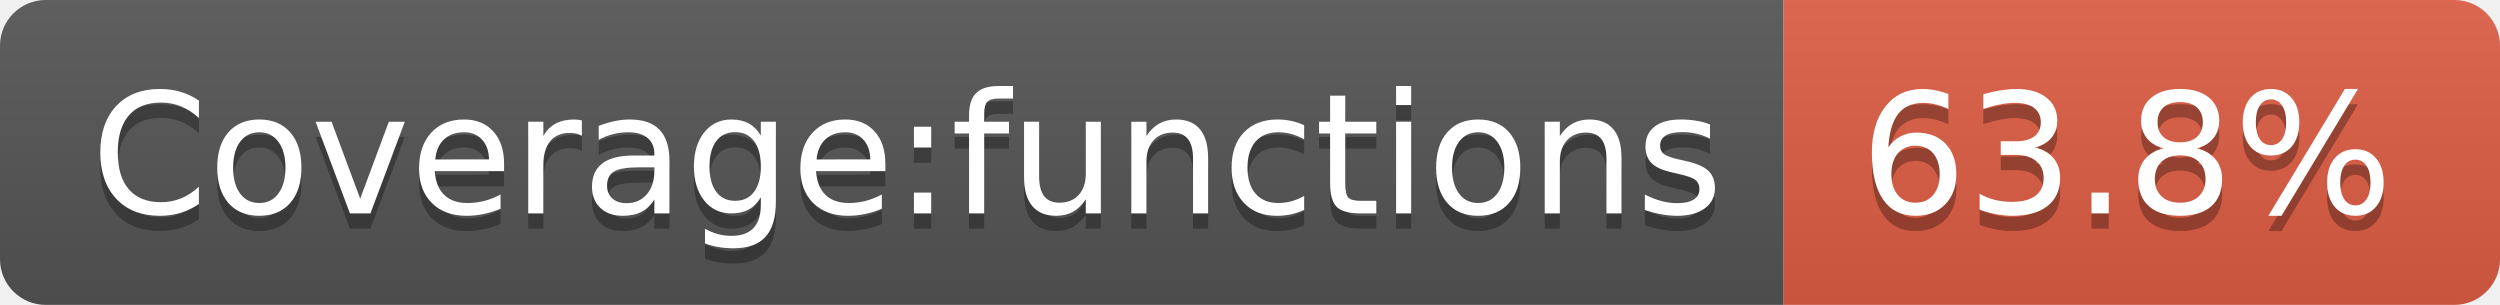
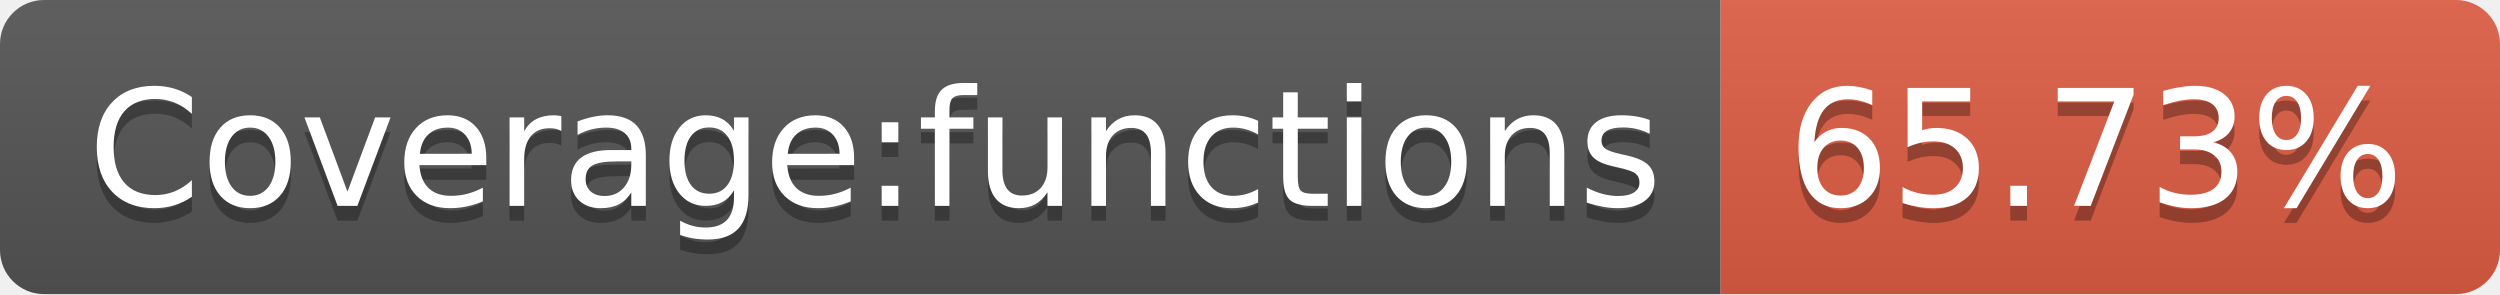
- <svg xmlns="http://www.w3.org/2000/svg" width="164" height="20" role="img" aria-label="Coverage:functions: 63.8%">
+ <svg xmlns="http://www.w3.org/2000/svg" width="170" height="20" role="img" aria-label="Coverage:functions: 65.73%">
  <linearGradient id="s" x2="0" y2="100%">
    <stop offset="0" stop-color="#bbb" stop-opacity=".1" />
    <stop offset="1" stop-opacity=".1" />
  </linearGradient>
  <clipPath id="r">
-     <rect width="164" height="20" rx="3" fill="#fff" />
+     <rect width="170" height="20" rx="3" fill="#fff" />
  </clipPath>
  <g clip-path="url(#r)">
    <rect width="117" height="20" fill="#555" />
-     <rect x="117" width="47" height="20" fill="#e05d44" />
-     <rect width="164" height="20" fill="url(#s)" />
+     <rect x="117" width="53" height="20" fill="#e05d44" />
+     <rect width="170" height="20" fill="url(#s)" />
  </g>
  <g fill="#fff" text-anchor="middle" font-family="Verdana,Geneva,DejaVu Sans,sans-serif" text-rendering="geometricPrecision" font-size="110">
    <text aria-hidden="true" x="595" y="150" fill="#010101" fill-opacity=".3" transform="scale(.1)" textLength="1070">Coverage:functions</text>
    <text x="595" y="140" transform="scale(.1)" fill="#fff" textLength="1070">Coverage:functions</text>
-     <text aria-hidden="true" x="1395" y="150" fill="#010101" fill-opacity=".3" transform="scale(.1)" textLength="370">63.8%</text>
-     <text x="1395" y="140" transform="scale(.1)" fill="#fff" textLength="370">63.8%</text>
+     <text aria-hidden="true" x="1425" y="150" fill="#010101" fill-opacity=".3" transform="scale(.1)" textLength="430">65.73%</text>
+     <text x="1425" y="140" transform="scale(.1)" fill="#fff" textLength="430">65.73%</text>
  </g>
</svg>
